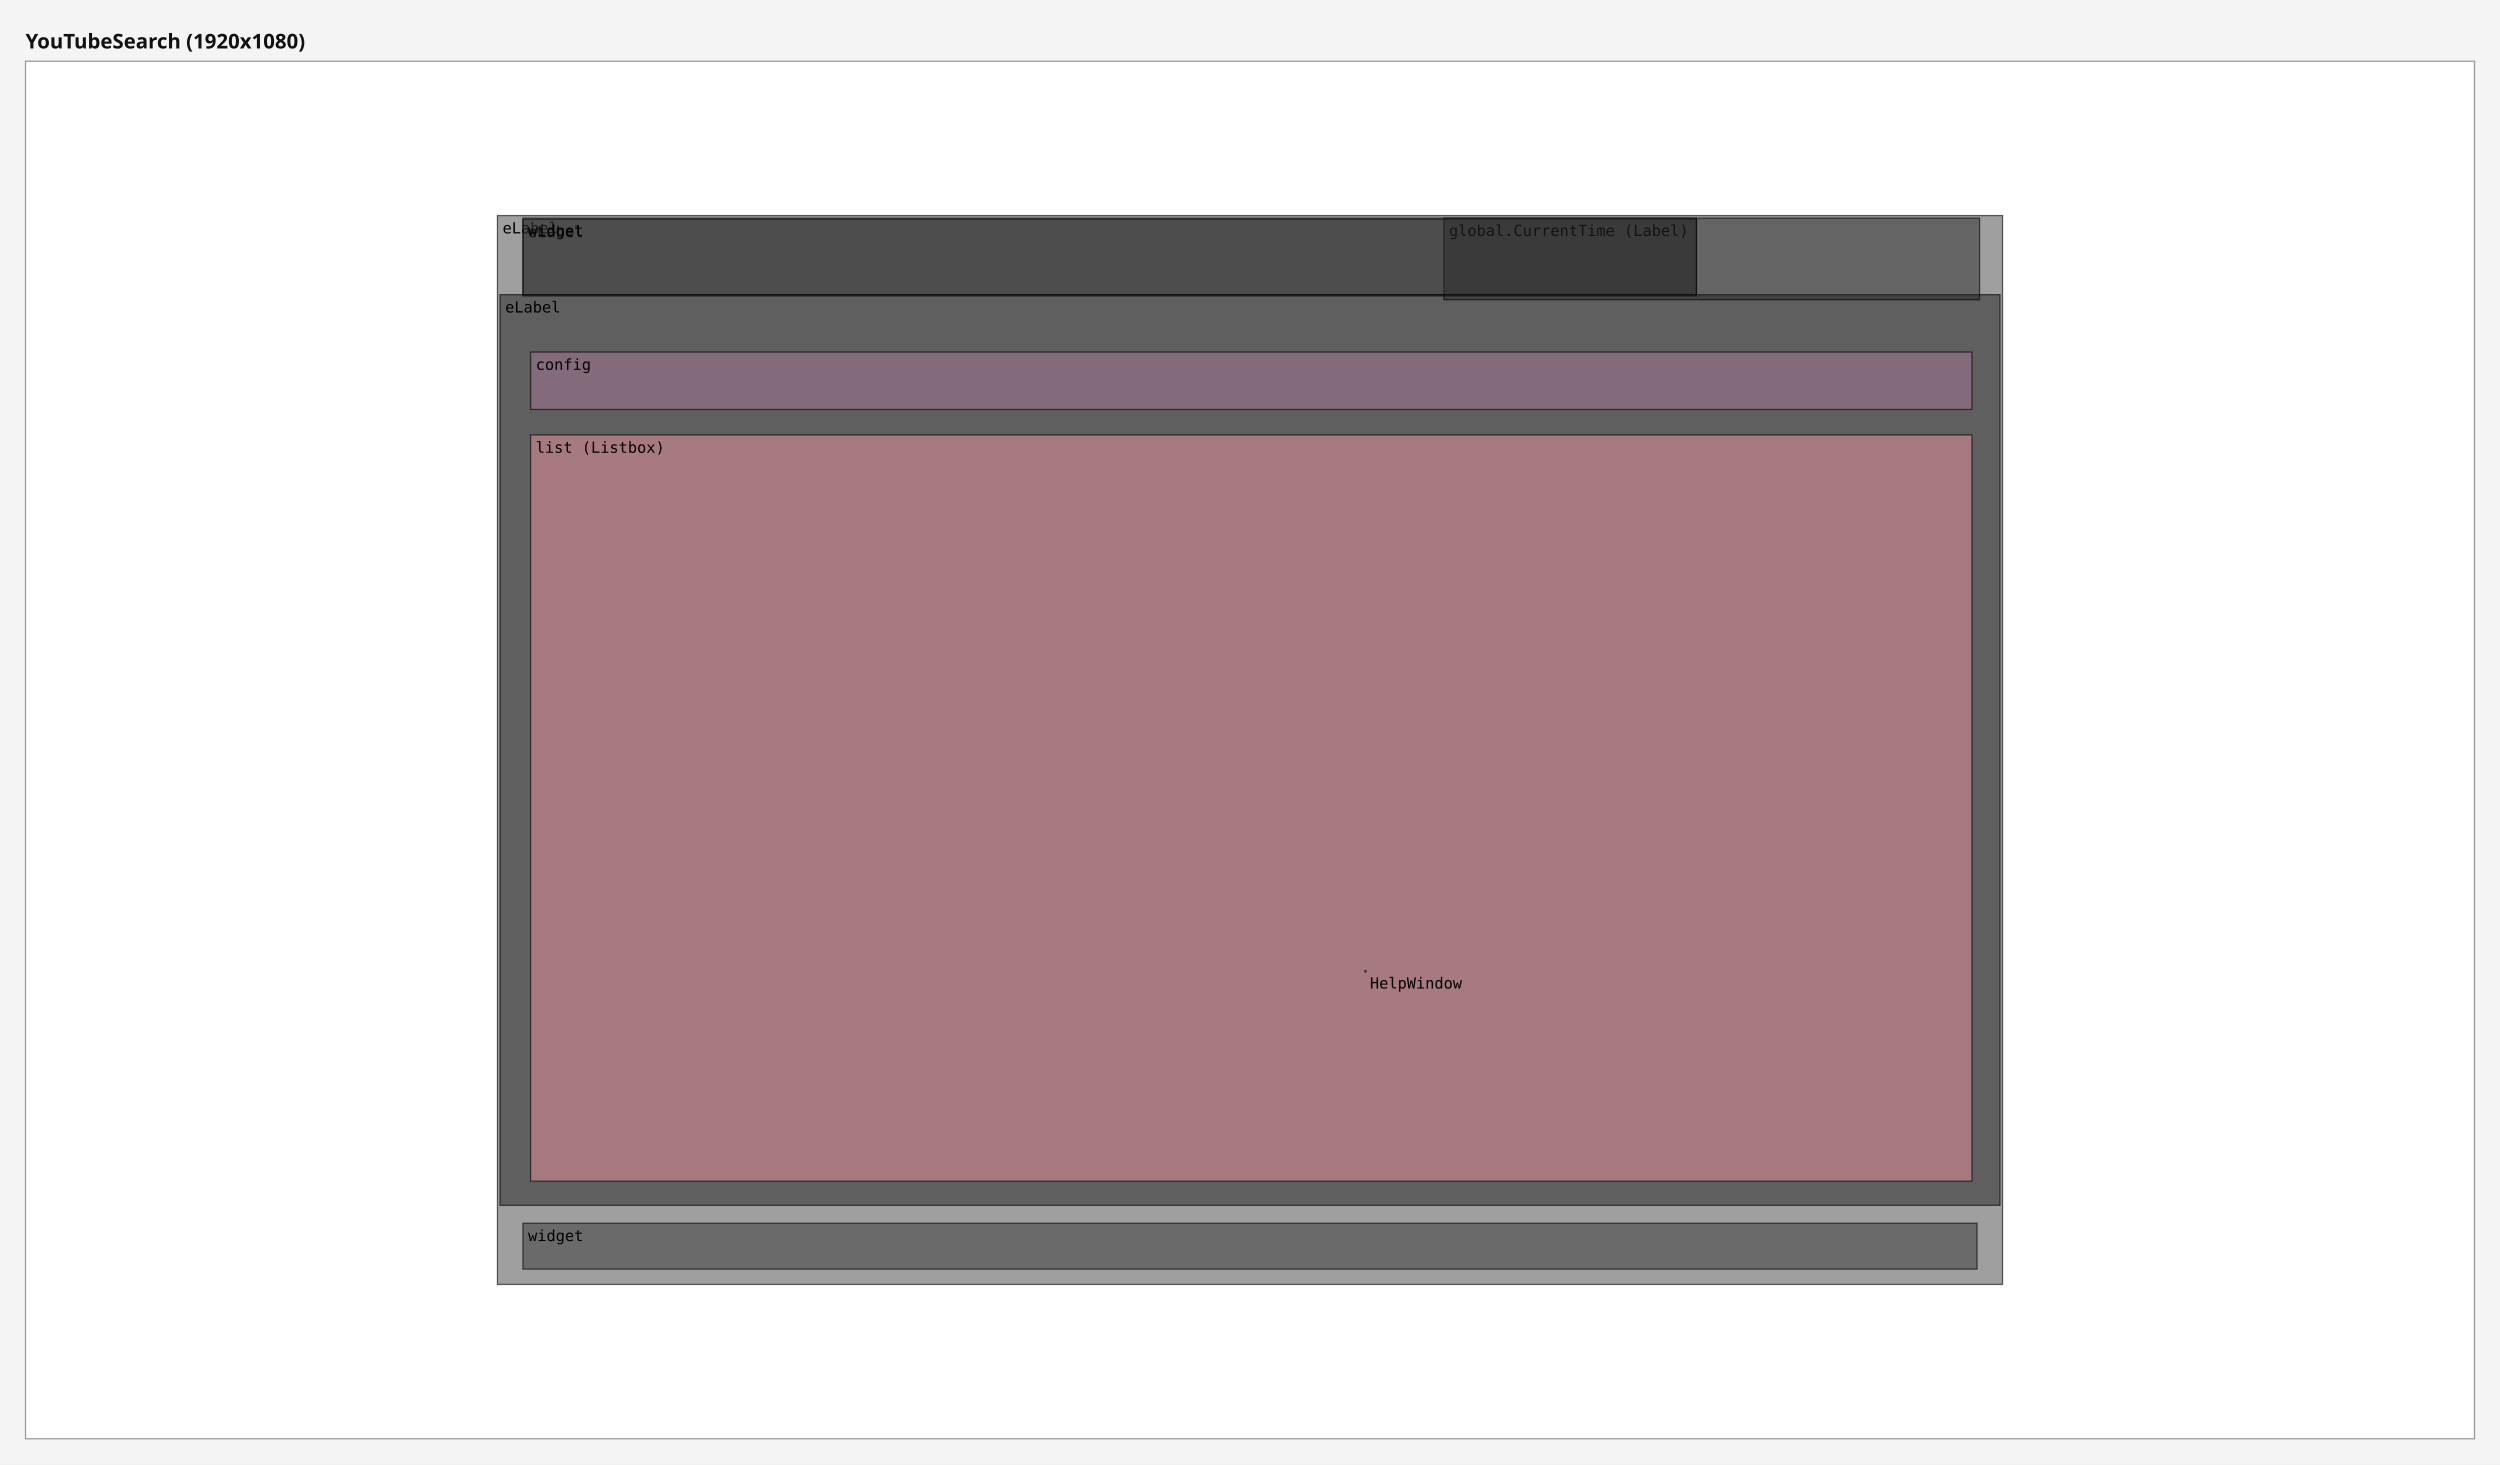
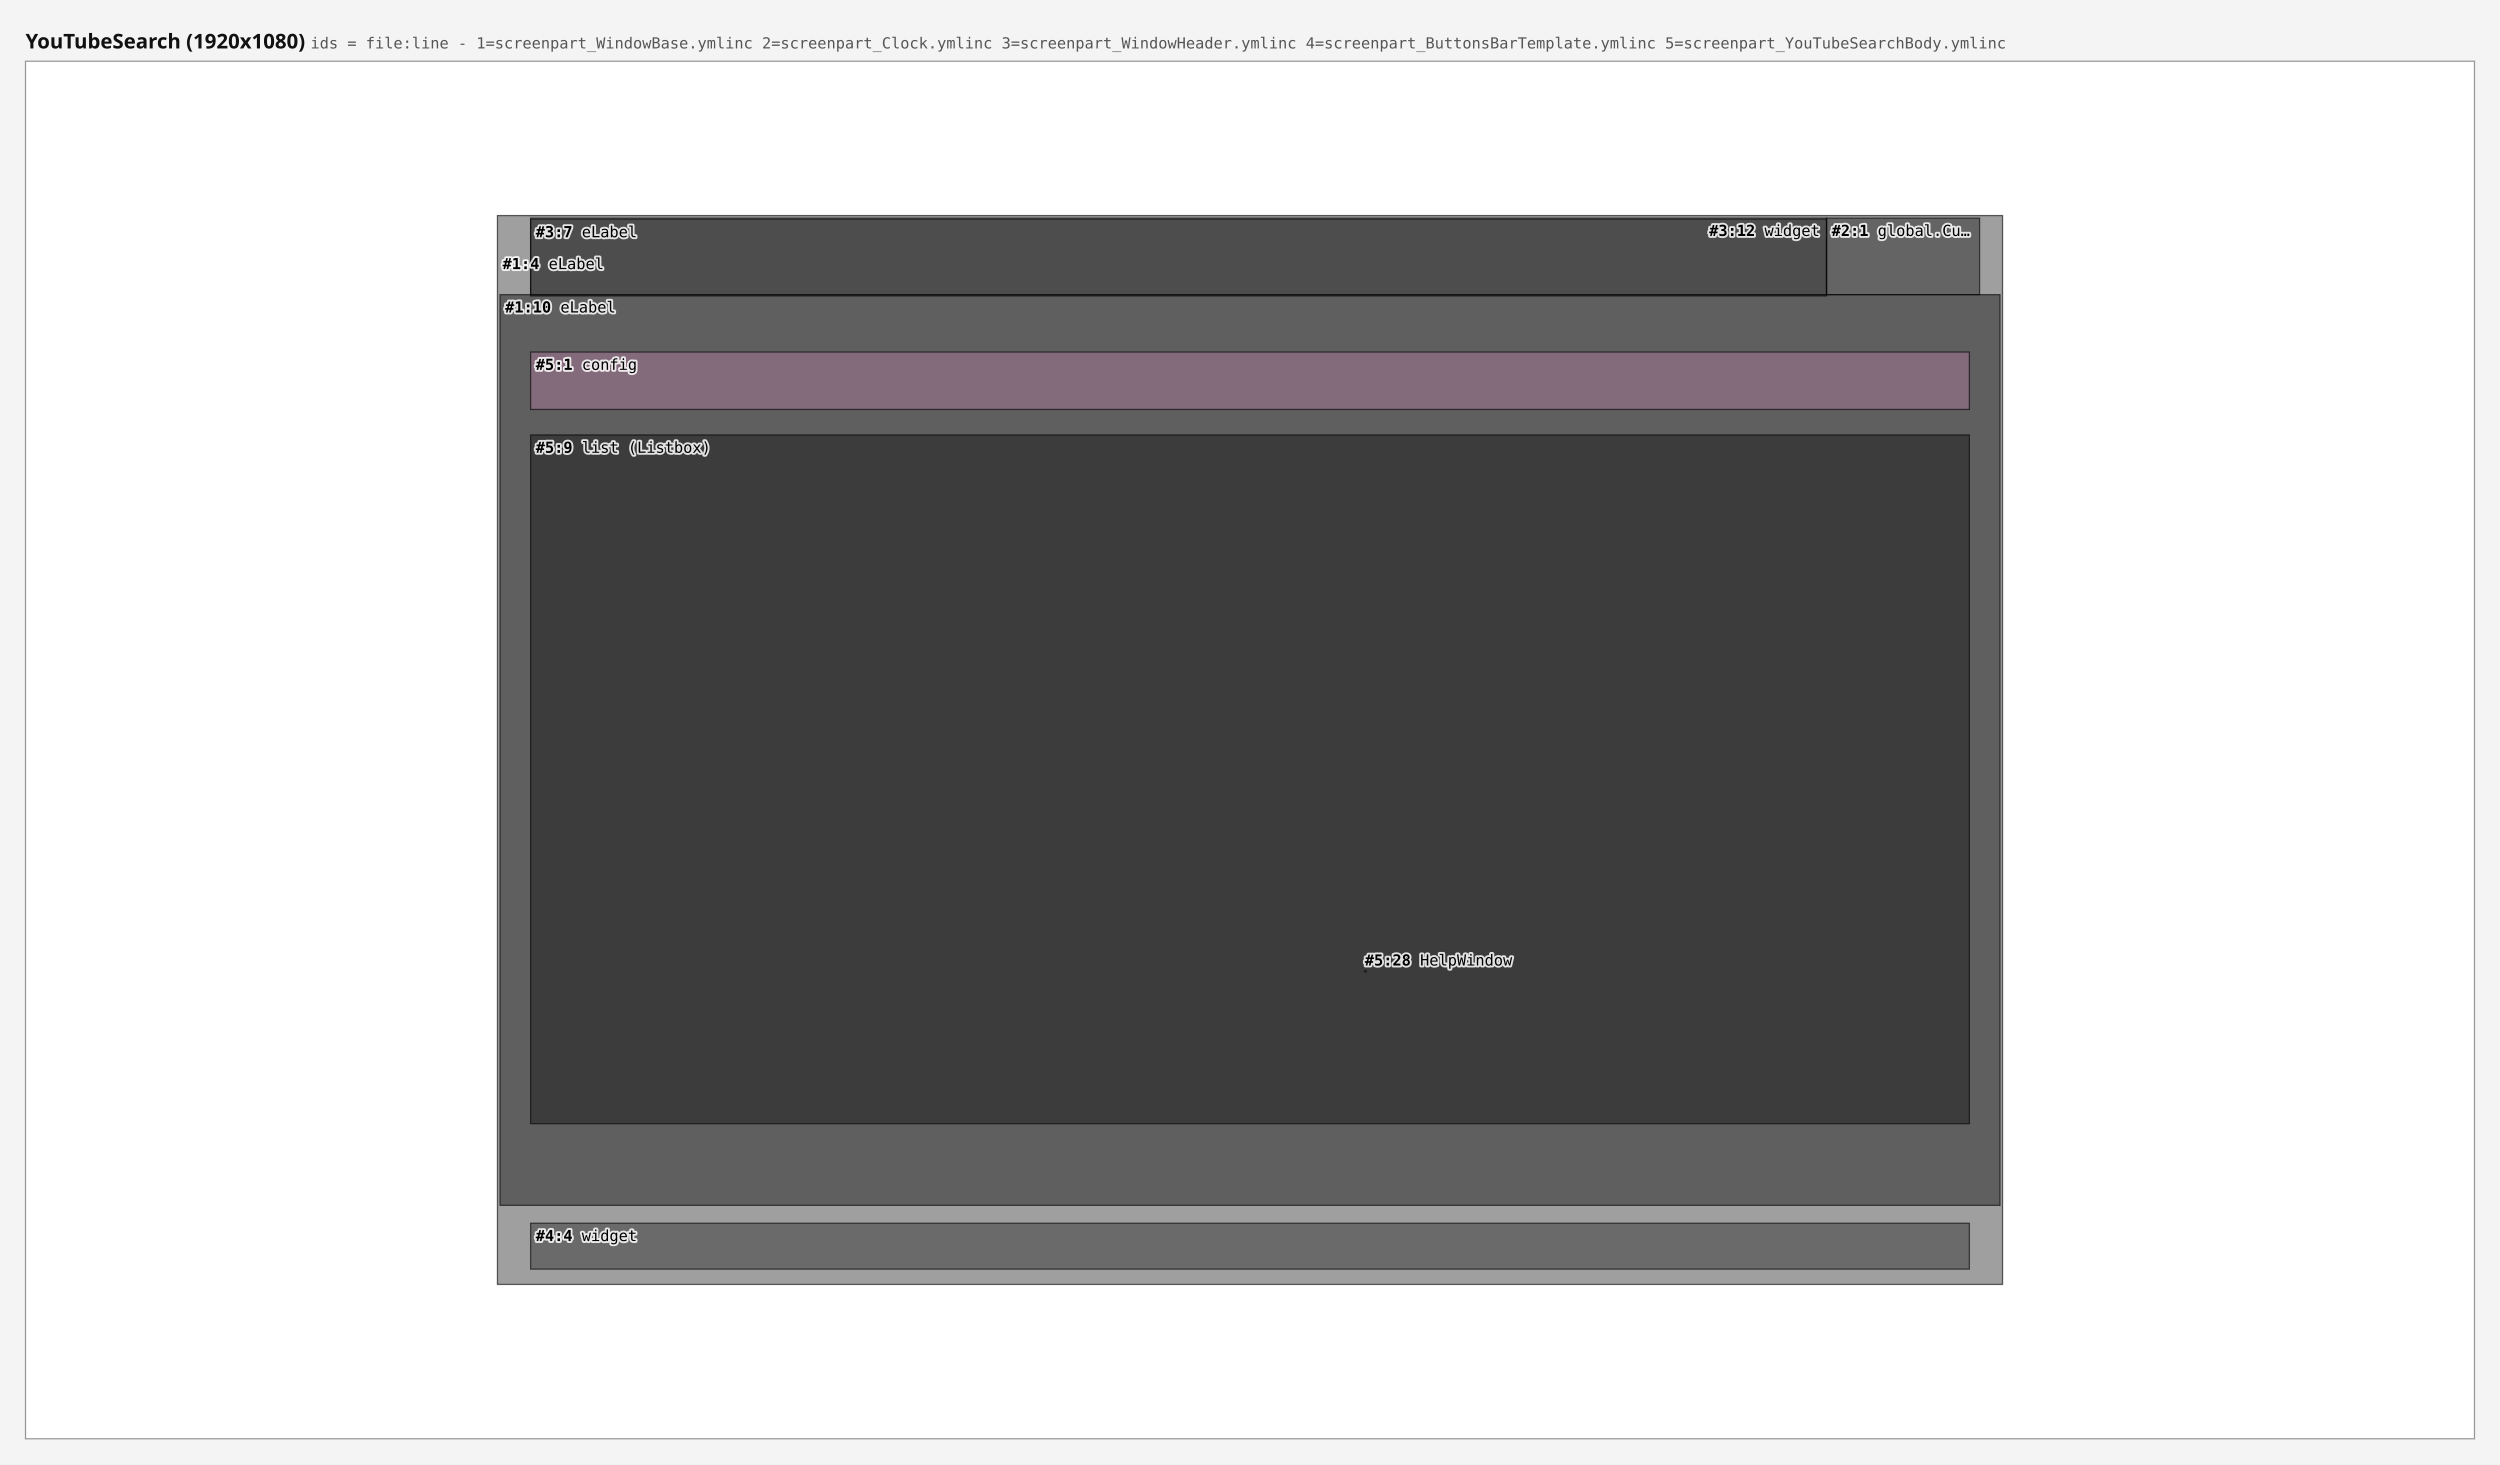
<svg xmlns="http://www.w3.org/2000/svg" width="1960" height="1148" viewBox="0 0 1960 1148">
  <rect x="0" y="0" width="1960" height="1148" fill="#f4f4f4" />
-   <text x="20" y="38" font-family="sans-serif" font-size="16" font-weight="bold" fill="#111111">YouTubeSearch (1920x1080)</text>
+   <text x="20" y="38" font-family="sans-serif" font-size="16" font-weight="bold" fill="#111111">YouTubeSearch (1920x1080) <tspan font-family="monospace" font-size="12" font-weight="normal" fill="#555555">ids = file:line - 1=screenpart_WindowBase.ymlinc  2=screenpart_Clock.ymlinc  3=screenpart_WindowHeader.ymlinc  4=screenpart_ButtonsBarTemplate.ymlinc  5=screenpart_YouTubeSearchBody.ymlinc</tspan>
+   </text>
  <g data-screen="0" transform="translate(20,48)">
    <rect x="0" y="0" width="1920" height="1080" fill="#ffffff" stroke="#999999" stroke-width="1" />
-     <g>
-       <rect data-ref="0:0" x="370" y="121" width="1180" height="838" fill="#2c2c2c" fill-opacity="0.45" stroke="#000000" stroke-opacity="0.6" stroke-width="1" />
-       <text x="374" y="135" font-family="monospace" font-size="12" fill="#000000">eLabel</text>
-     </g>
-     <g>
-       <rect data-ref="0:1" x="372" y="183" width="1176" height="714" fill="#121212" fill-opacity="0.45" stroke="#000000" stroke-opacity="0.6" stroke-width="1" />
-       <text x="376" y="197" font-family="monospace" font-size="12" fill="#000000">eLabel</text>
-     </g>
-     <g>
-       <rect data-ref="0:7" x="396" y="293" width="1130" height="585" fill="#ff9da7" fill-opacity="0.45" stroke="#000000" stroke-opacity="0.6" stroke-width="1" />
-       <text x="400" y="307" font-family="monospace" font-size="12" fill="#000000">list (Listbox)</text>
-     </g>
-     <g>
-       <rect data-ref="0:6" x="396" y="228" width="1130" height="45" fill="#b07aa1" fill-opacity="0.45" stroke="#000000" stroke-opacity="0.6" stroke-width="1" />
-       <text x="400" y="242" font-family="monospace" font-size="12" fill="#000000">config</text>
-     </g>
-     <g>
-       <rect data-ref="0:8" x="1050" y="713" width="1" height="1" fill="#9c755f" fill-opacity="0.45" stroke="#000000" stroke-opacity="0.6" stroke-width="1" />
-       <text x="1054" y="727" font-family="monospace" font-size="12" fill="#000000">HelpWindow</text>
-     </g>
-     <g>
-       <rect data-ref="0:2" x="390" y="911" width="1140" height="36" fill="#2c2c2c" fill-opacity="0.45" stroke="#000000" stroke-opacity="0.6" stroke-width="1" />
-       <text x="394" y="925" font-family="monospace" font-size="12" fill="#000000">widget</text>
-     </g>
-     <g>
-       <rect data-ref="0:4" x="390" y="124" width="920" height="60" fill="#2c2c2c" fill-opacity="0.45" stroke="#000000" stroke-opacity="0.6" stroke-width="1" />
-       <text x="394" y="138" font-family="monospace" font-size="12" fill="#000000">eLabel</text>
-     </g>
-     <g>
-       <rect data-ref="0:3" x="1112" y="123" width="420" height="64" fill="#1d1d1d" fill-opacity="0.45" stroke="#000000" stroke-opacity="0.6" stroke-width="1" />
-       <text x="1116" y="137" font-family="monospace" font-size="12" fill="#000000">global.CurrentTime (Label)</text>
-     </g>
-     <g>
-       <rect data-ref="0:5" x="390" y="123" width="920" height="60" fill="#2c2c2c" fill-opacity="0.45" stroke="#000000" stroke-opacity="0.6" stroke-width="1" />
-       <text x="394" y="137" font-family="monospace" font-size="12" fill="#000000">widget</text>
+     <rect data-ref="0:0" data-src="screenpart_WindowBase.ymlinc:4" x="370" y="121" width="1180" height="838" fill="#2c2c2c" fill-opacity="0.45" stroke="#000000" stroke-opacity="0.6" stroke-width="1" />
+     <rect data-ref="0:1" data-src="screenpart_WindowBase.ymlinc:10" x="372" y="183" width="1176" height="714" fill="#121212" fill-opacity="0.45" stroke="#000000" stroke-opacity="0.6" stroke-width="1" />
+     <rect data-ref="0:7" data-src="screenpart_YouTubeSearchBody.ymlinc:9" x="396" y="293" width="1128" height="540" fill="#121212" fill-opacity="0.45" stroke="#000000" stroke-opacity="0.6" stroke-width="1" />
+     <rect data-ref="0:6" data-src="screenpart_YouTubeSearchBody.ymlinc:1" x="396" y="228" width="1128" height="45" fill="#b07aa1" fill-opacity="0.45" stroke="#000000" stroke-opacity="0.6" stroke-width="1" />
+     <rect data-ref="0:8" data-src="screenpart_YouTubeSearchBody.ymlinc:28" x="1050" y="713" width="1" height="1" fill="#9c755f" fill-opacity="0.45" stroke="#000000" stroke-opacity="0.6" stroke-width="1" />
+     <rect data-ref="0:5" data-src="screenpart_ButtonsBarTemplate.ymlinc:4" x="396" y="911" width="1128" height="36" fill="#2c2c2c" fill-opacity="0.45" stroke="#000000" stroke-opacity="0.6" stroke-width="1" />
+     <rect data-ref="0:3" data-src="screenpart_WindowHeader.ymlinc:7" x="396" y="124" width="1016" height="60" fill="#2c2c2c" fill-opacity="0.45" stroke="#000000" stroke-opacity="0.6" stroke-width="1" />
+     <rect data-ref="0:2" data-src="screenpart_Clock.ymlinc:1" x="1412" y="123" width="120" height="60" fill="#1d1d1d" fill-opacity="0.45" stroke="#000000" stroke-opacity="0.6" stroke-width="1" />
+     <rect data-ref="0:4" data-src="screenpart_WindowHeader.ymlinc:12" x="396" y="123" width="1016" height="60" fill="#2c2c2c" fill-opacity="0.45" stroke="#000000" stroke-opacity="0.6" stroke-width="1" />
+     <g pointer-events="none" font-family="monospace" font-size="12" fill="#000000" stroke="#ffffff" stroke-width="3" stroke-opacity="0.85" stroke-linejoin="round" paint-order="stroke">
+       <text x="374" y="163">
+         <tspan font-weight="bold">#1:4</tspan> eLabel</text>
+       <text x="376" y="197">
+         <tspan font-weight="bold">#1:10</tspan> eLabel</text>
+       <text x="400" y="307">
+         <tspan font-weight="bold">#5:9</tspan> list (Listbox)</text>
+       <text x="400" y="242">
+         <tspan font-weight="bold">#5:1</tspan> config</text>
+       <text x="1050" y="709">
+         <tspan font-weight="bold">#5:28</tspan> HelpWindow</text>
+       <text x="400" y="925">
+         <tspan font-weight="bold">#4:4</tspan> widget</text>
+       <text x="400" y="138">
+         <tspan font-weight="bold">#3:7</tspan> eLabel</text>
+       <text x="1416" y="137">
+         <tspan font-weight="bold">#2:1</tspan> global.Cu…</text>
+       <text x="1320" y="137">
+         <tspan font-weight="bold">#3:12</tspan> widget</text>
    </g>
  </g>
</svg>
